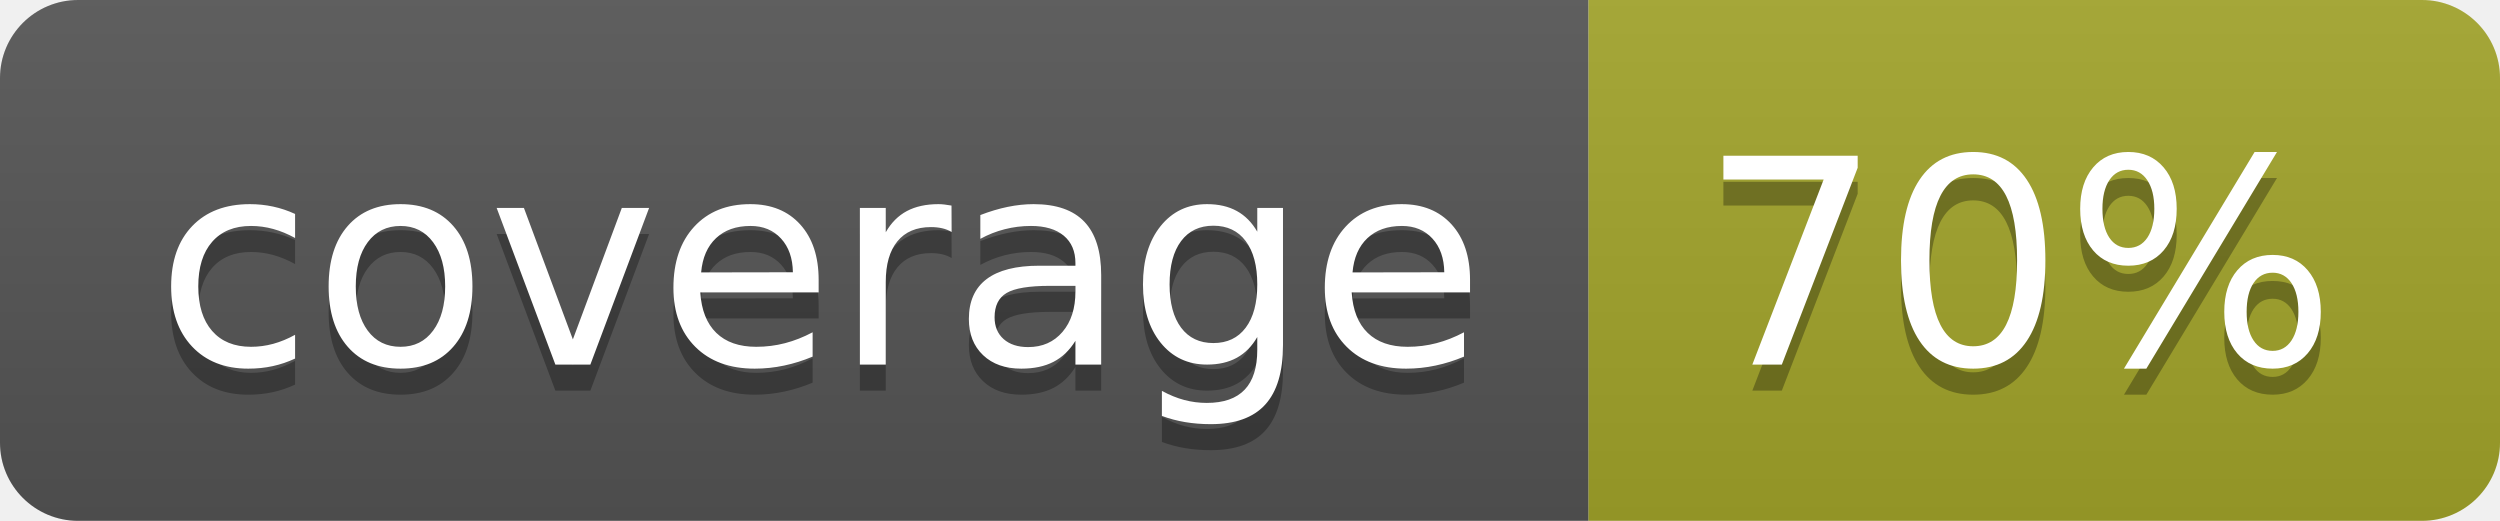
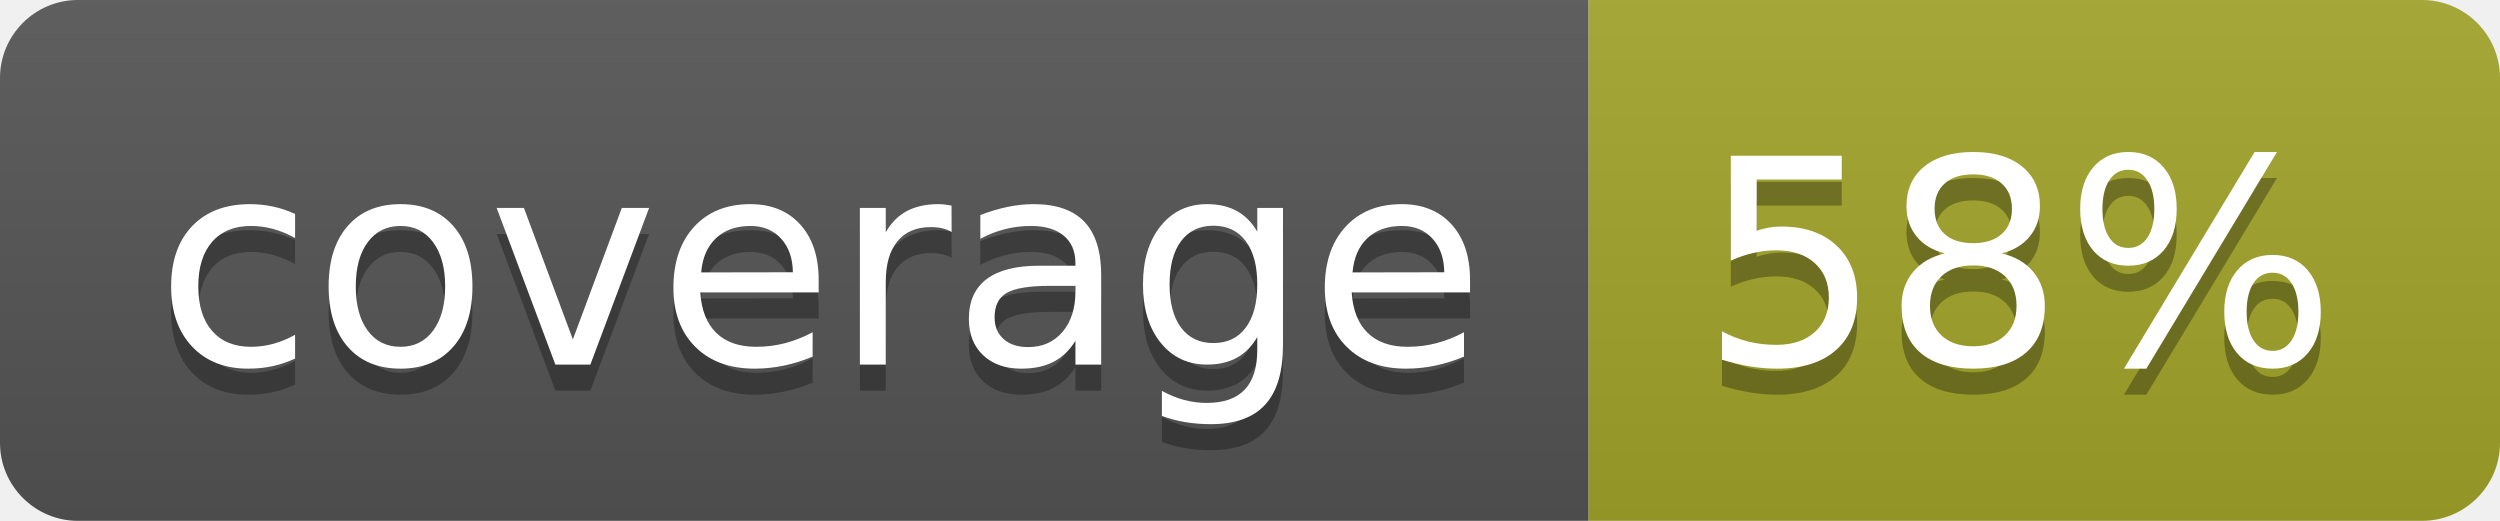
<svg xmlns="http://www.w3.org/2000/svg" width="96" height="20">
  <linearGradient id="b" x2="0" y2="100%">
    <stop offset="0" stop-color="#bbb" stop-opacity=".1" />
    <stop offset="1" stop-opacity=".1" />
  </linearGradient>
  <clipPath id="a">
    <rect width="96" height="20" rx="3" fill="#fff" />
  </clipPath>
  <g clip-path="url(#a)">
    <path fill="#555" d="M0 0h61v20H0z" />
    <path fill="#A3A52A" d="M61 0h35v20H61z" />
    <path fill="url(#b)" d="M0 0h96v20H0z" />
  </g>
  <g fill="#fff" text-anchor="middle" font-family="DejaVu Sans,Verdana,Geneva,sans-serif" font-size="110">
    <text x="315" y="150" fill="#010101" fill-opacity=".3" transform="scale(.1)" textLength="510">coverage</text>
    <text x="315" y="140" transform="scale(.1)" textLength="510">coverage</text>
-     <text x="775" y="150" fill="#010101" fill-opacity=".3" transform="scale(.1)" textLength="250">70%</text>
-     <text x="775" y="140" transform="scale(.1)" textLength="250">70%</text>
+     <text x="775" y="150" fill="#010101" fill-opacity=".3" transform="scale(.1)" textLength="250">58%</text>
+     <text x="775" y="140" transform="scale(.1)" textLength="250">58%</text>
  </g>
</svg>
